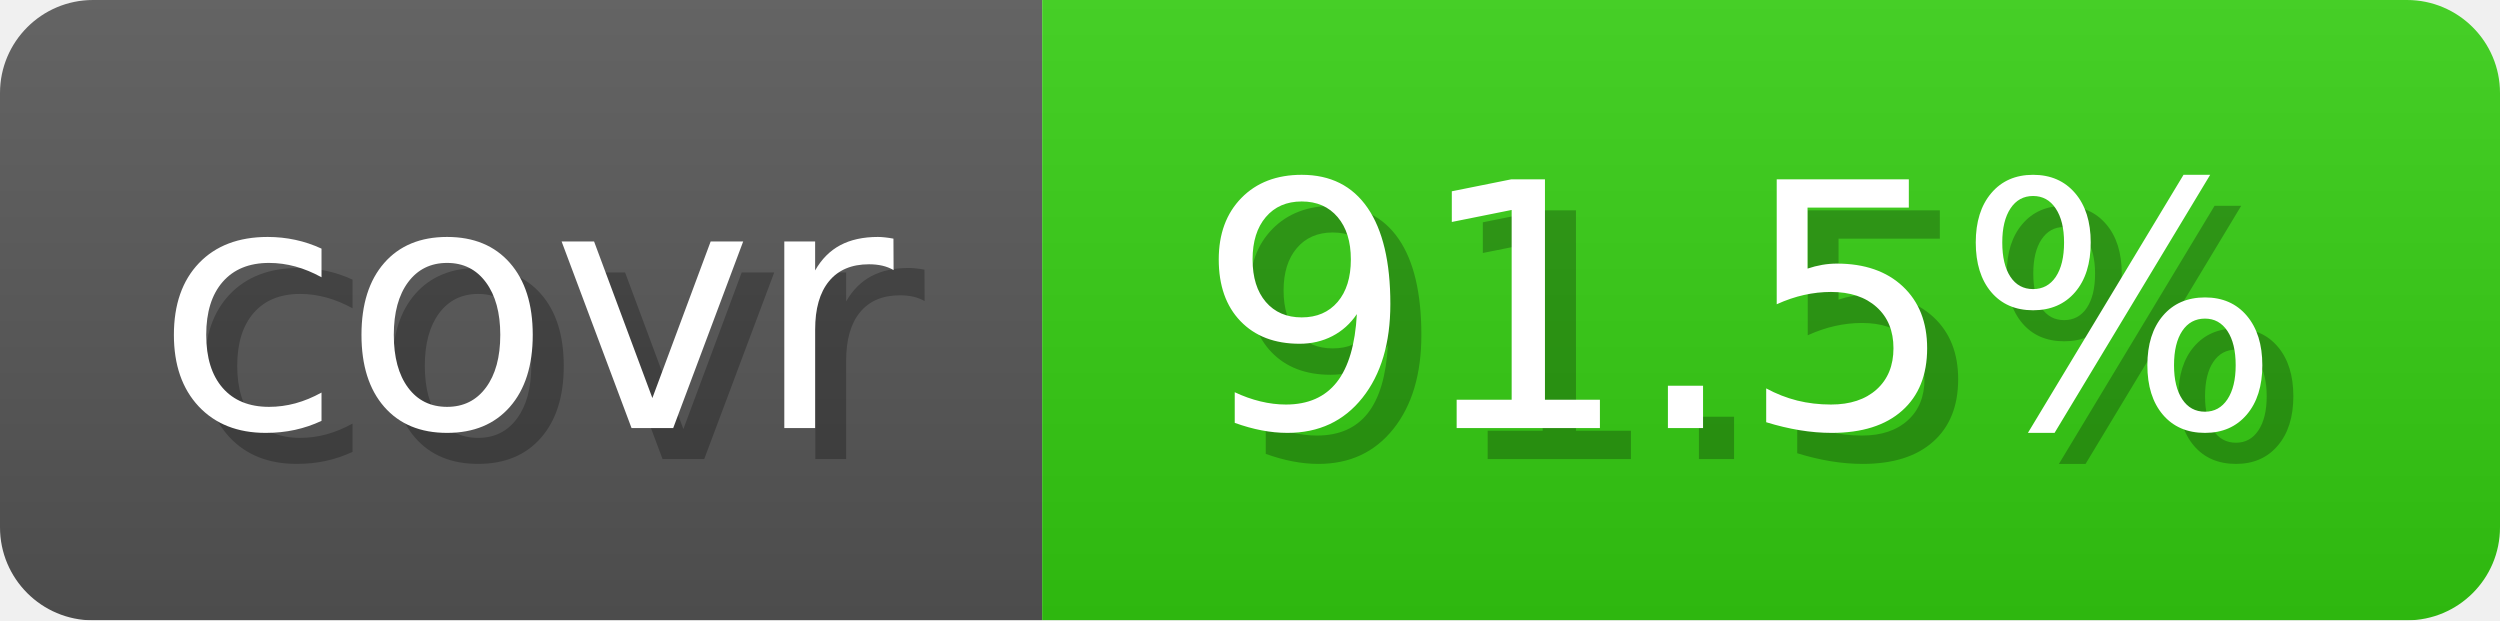
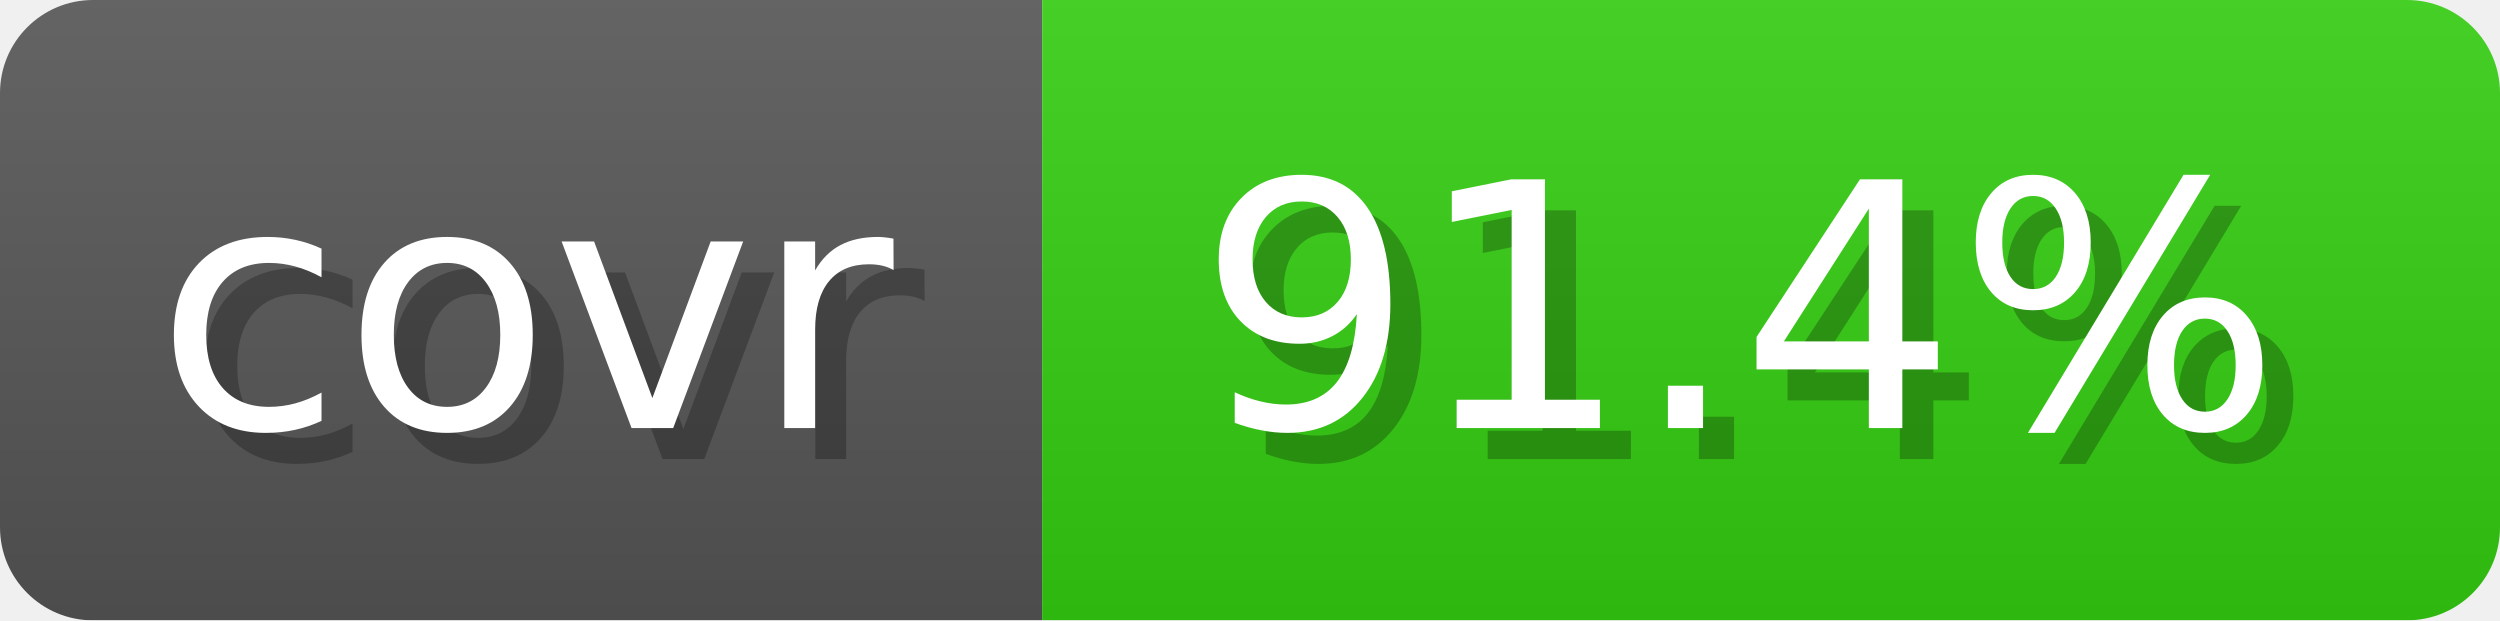
- <svg xmlns="http://www.w3.org/2000/svg" width="80.6" height="20" viewBox="0 0 806 200" role="img" aria-label="covr: 91.5%">
+ <svg xmlns="http://www.w3.org/2000/svg" width="80.6" height="20" viewBox="0 0 806 200" role="img" aria-label="covr: 91.4%">
  <linearGradient id="gradient" x2="0" y2="100%">
    <stop offset="0" stop-opacity=".1" stop-color="#EEE" />
    <stop offset="1" stop-opacity=".1" />
  </linearGradient>
  <mask id="round">
    <rect width="806" height="200" rx="30" fill="#FFF" />
  </mask>
  <g mask="url(#round)">
    <rect width="336" height="200" fill="#555" />
    <rect x="336" width="470" height="200" fill="#3C1" />
    <rect width="806" height="200" fill="url(#gradient)" />
  </g>
  <g aria-hidden="true" text-anchor="start" font-family="Verdana,DejaVu Sans,sans-serif" font-size="110">
    <text x="60" y="148" textLength="236" fill="#000" opacity="0.25">covr</text>
    <text x="50" y="138" textLength="236" fill="#fff">covr</text>
-     <text x="396" y="148" textLength="370" fill="#000" opacity="0.25">91.5%</text>
-     <text x="386" y="138" textLength="370" fill="#fff">91.5%</text>
+     <text x="396" y="148" textLength="370" fill="#000" opacity="0.25">91.4%</text>
+     <text x="386" y="138" textLength="370" fill="#fff">91.4%</text>
  </g>
</svg>
